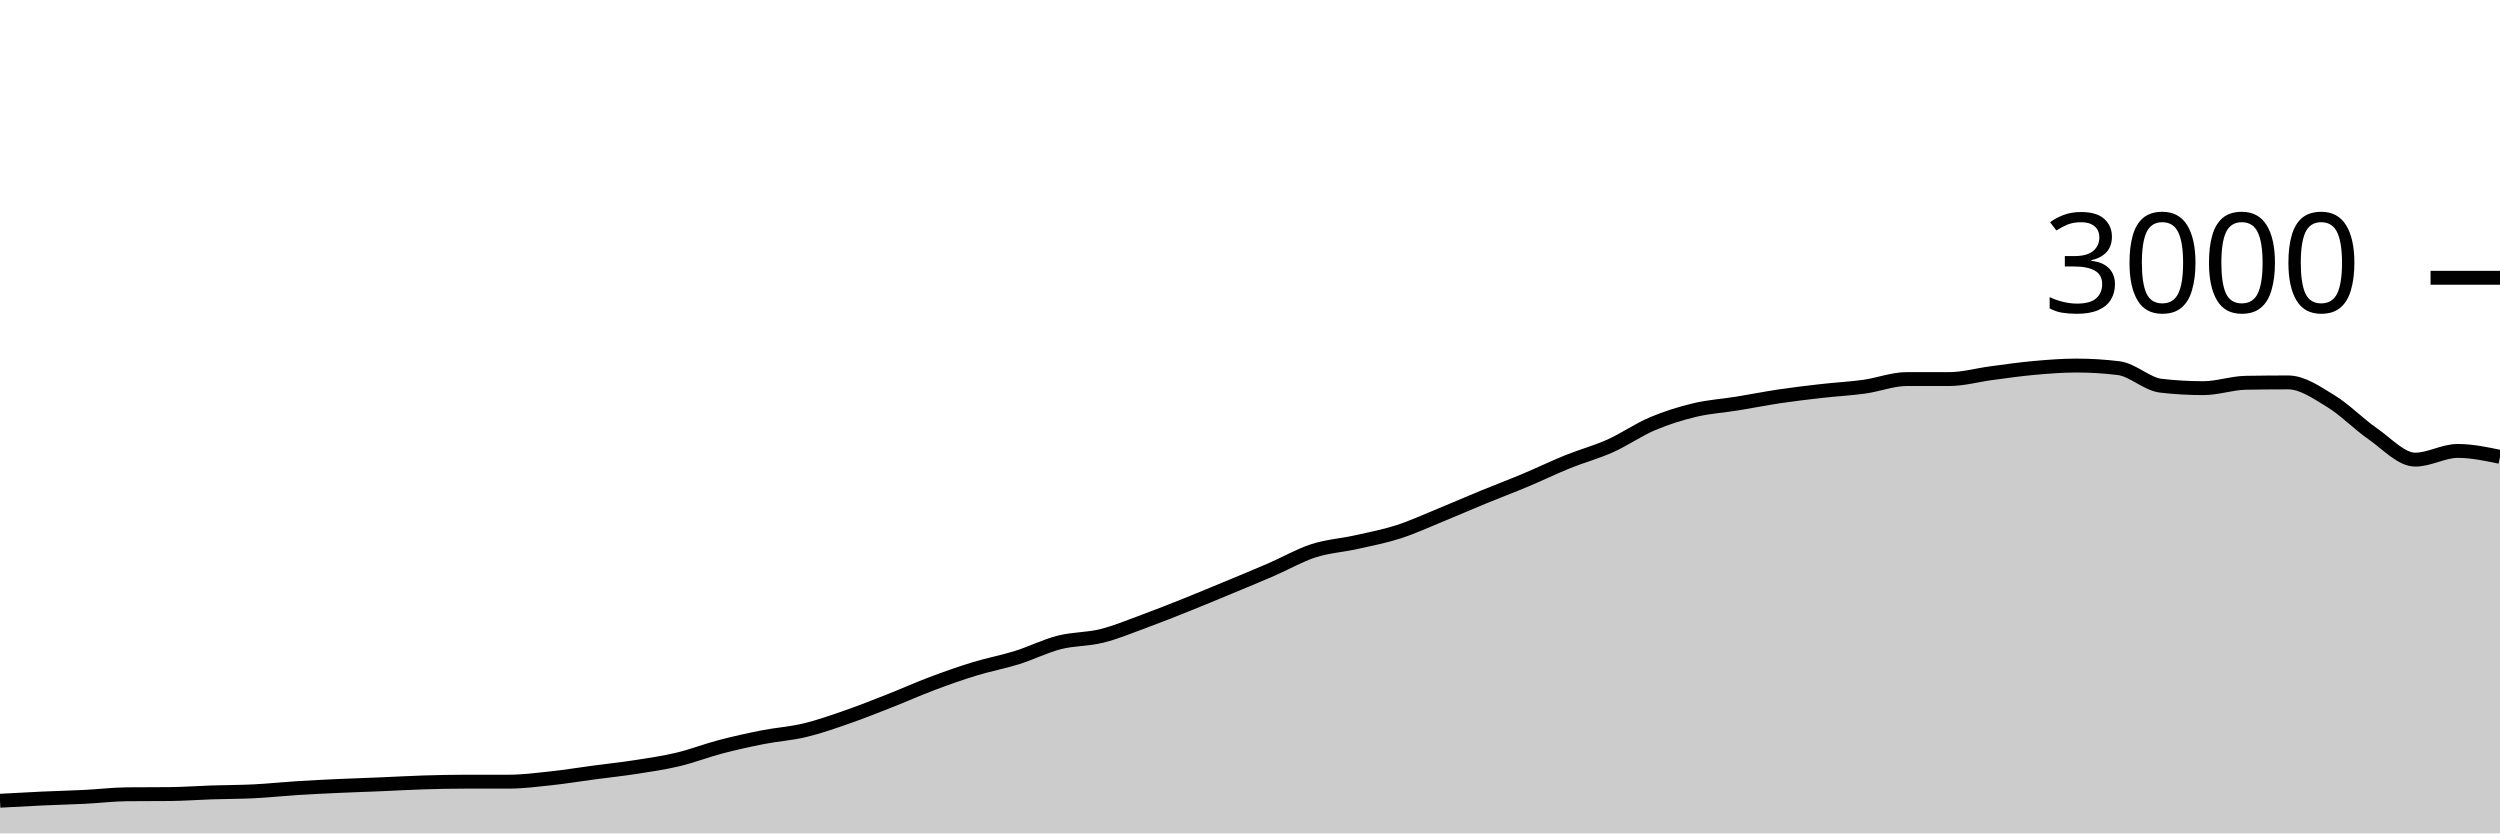
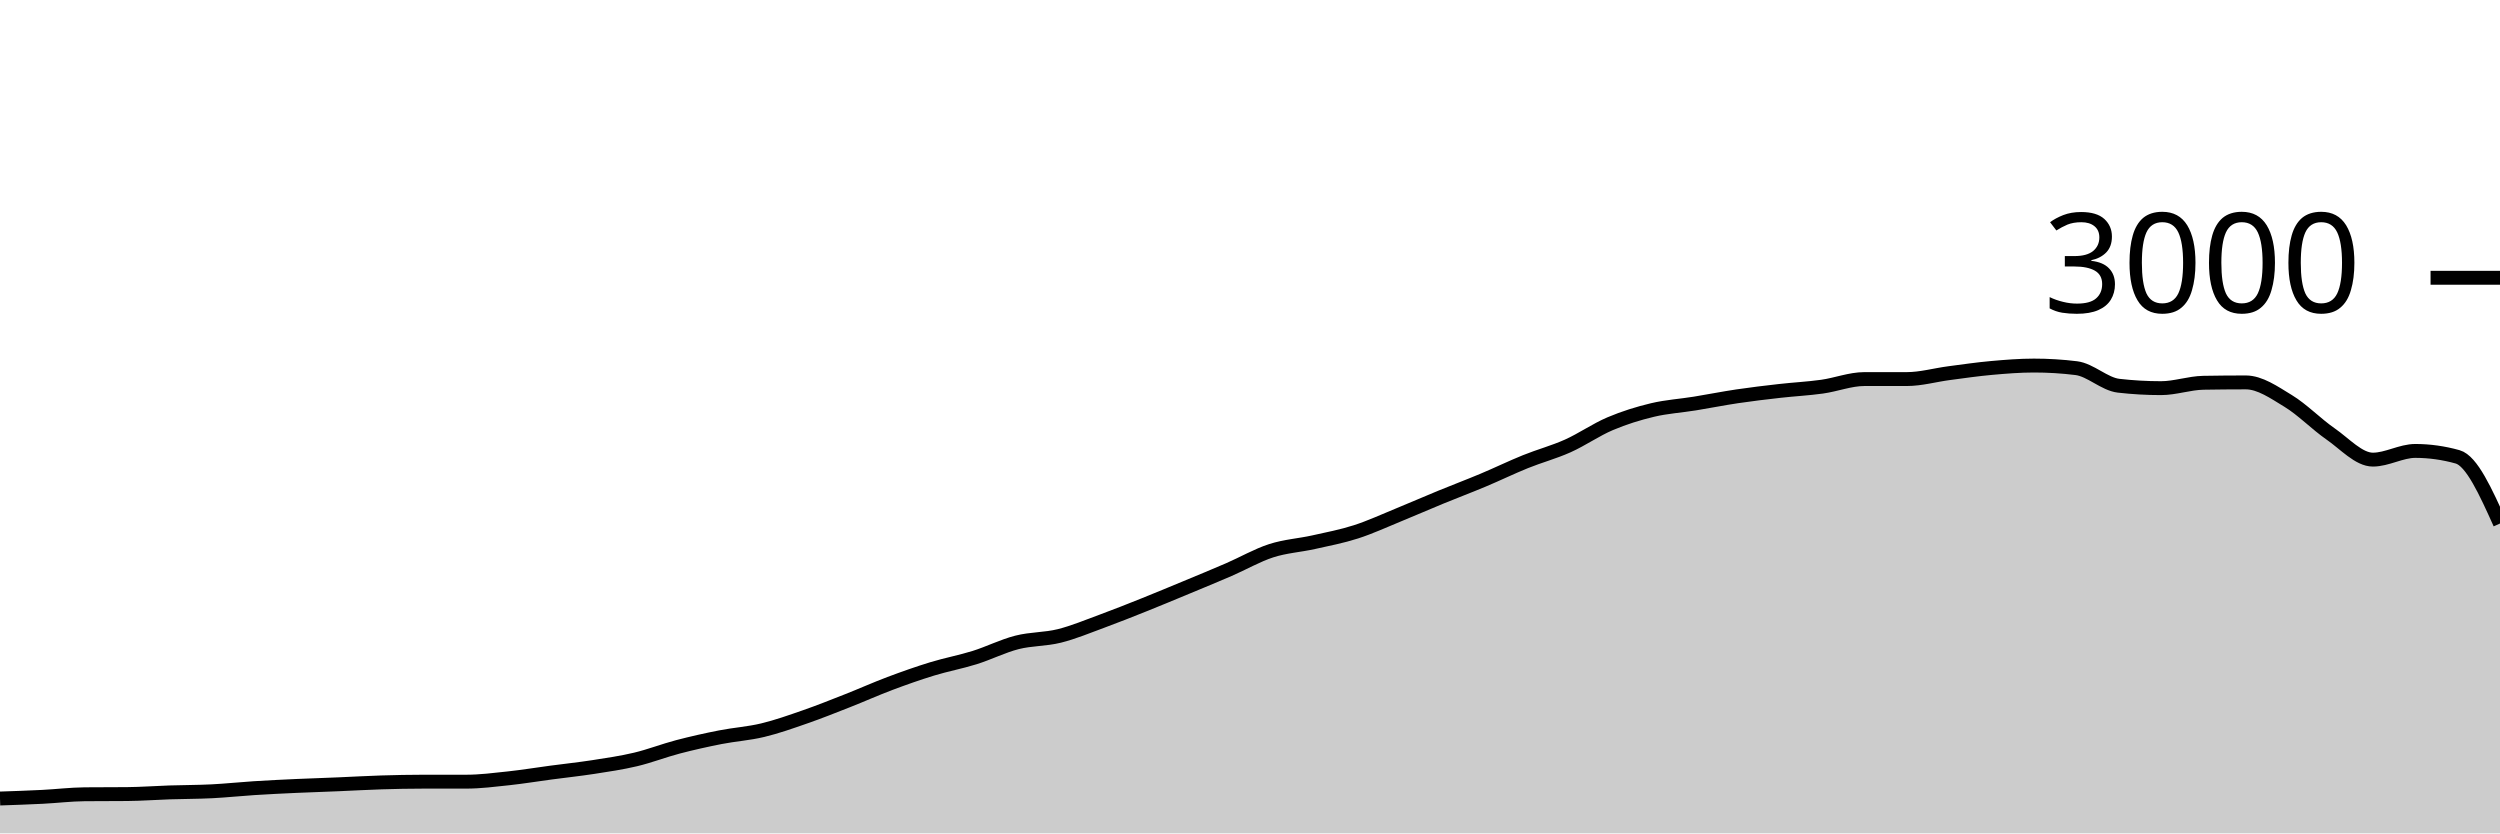
<svg xmlns="http://www.w3.org/2000/svg" viewBox="0 0 180 60">
  <g transform="translate(0,20)">
-     <path class="area" fill="rgba(0, 0, 0, 0.2)" d="M0,37.653C1.017,37.597,2.034,37.54,3.051,37.493C4.068,37.447,5.085,37.424,6.102,37.373C7.119,37.322,8.136,37.196,9.153,37.187C10.169,37.178,11.186,37.182,12.203,37.173C13.22,37.164,14.237,37.087,15.254,37.053C16.271,37.02,17.288,37.024,18.305,36.973C19.322,36.922,20.339,36.811,21.356,36.747C22.373,36.682,23.39,36.633,24.407,36.587C25.424,36.54,26.441,36.509,27.458,36.467C28.475,36.424,29.492,36.364,30.508,36.333C31.525,36.302,32.542,36.28,33.559,36.28C34.576,36.28,35.593,36.28,36.61,36.28C37.627,36.28,38.644,36.149,39.661,36.04C40.678,35.931,41.695,35.762,42.712,35.627C43.729,35.491,44.746,35.384,45.763,35.227C46.78,35.069,47.797,34.922,48.814,34.68C49.831,34.438,50.847,34.04,51.864,33.773C52.881,33.507,53.898,33.28,54.915,33.08C55.932,32.88,56.949,32.818,57.966,32.573C58.983,32.329,60,31.967,61.017,31.613C62.034,31.26,63.051,30.853,64.068,30.453C65.085,30.053,66.102,29.596,67.119,29.213C68.136,28.831,69.153,28.471,70.169,28.16C71.186,27.849,72.203,27.664,73.22,27.347C74.237,27.029,75.254,26.513,76.271,26.253C77.288,25.993,78.305,26.04,79.322,25.787C80.339,25.533,81.356,25.107,82.373,24.733C83.39,24.36,84.407,23.953,85.424,23.547C86.441,23.14,87.458,22.716,88.475,22.293C89.492,21.871,90.508,21.453,91.525,21.013C92.542,20.573,93.559,19.982,94.576,19.653C95.593,19.324,96.61,19.267,97.627,19.04C98.644,18.813,99.661,18.62,100.678,18.293C101.695,17.967,102.712,17.496,103.729,17.08C104.746,16.664,105.763,16.218,106.78,15.8C107.797,15.382,108.814,15,109.831,14.573C110.847,14.147,111.864,13.651,112.881,13.24C113.898,12.829,114.915,12.562,115.932,12.107C116.949,11.651,117.966,10.938,118.983,10.507C120,10.076,121.017,9.762,122.034,9.52C123.051,9.278,124.068,9.218,125.085,9.053C126.102,8.889,127.119,8.684,128.136,8.533C129.153,8.382,130.169,8.262,131.186,8.147C132.203,8.031,133.22,7.982,134.237,7.84C135.254,7.698,136.271,7.293,137.288,7.293C138.305,7.293,139.322,7.293,140.339,7.293C141.356,7.293,142.373,7,143.39,6.867C144.407,6.733,145.424,6.584,146.441,6.493C147.458,6.402,148.475,6.32,149.492,6.32C150.508,6.32,151.525,6.382,152.542,6.507C153.559,6.631,154.576,7.658,155.593,7.773C156.61,7.889,157.627,7.947,158.644,7.947C159.661,7.947,160.678,7.578,161.695,7.56C162.712,7.542,163.729,7.533,164.746,7.533C165.763,7.533,166.78,8.249,167.797,8.867C168.814,9.484,169.831,10.536,170.847,11.24C171.864,11.944,172.881,13.093,173.898,13.093C174.915,13.093,175.932,12.467,176.949,12.467C177.966,12.467,178.983,12.68,180,12.893L180,40C178.983,40,177.966,40,176.949,40C175.932,40,174.915,40,173.898,40C172.881,40,171.864,40,170.847,40C169.831,40,168.814,40,167.797,40C166.78,40,165.763,40,164.746,40C163.729,40,162.712,40,161.695,40C160.678,40,159.661,40,158.644,40C157.627,40,156.61,40,155.593,40C154.576,40,153.559,40,152.542,40C151.525,40,150.508,40,149.492,40C148.475,40,147.458,40,146.441,40C145.424,40,144.407,40,143.39,40C142.373,40,141.356,40,140.339,40C139.322,40,138.305,40,137.288,40C136.271,40,135.254,40,134.237,40C133.22,40,132.203,40,131.186,40C130.169,40,129.153,40,128.136,40C127.119,40,126.102,40,125.085,40C124.068,40,123.051,40,122.034,40C121.017,40,120,40,118.983,40C117.966,40,116.949,40,115.932,40C114.915,40,113.898,40,112.881,40C111.864,40,110.847,40,109.831,40C108.814,40,107.797,40,106.78,40C105.763,40,104.746,40,103.729,40C102.712,40,101.695,40,100.678,40C99.661,40,98.644,40,97.627,40C96.61,40,95.593,40,94.576,40C93.559,40,92.542,40,91.525,40C90.508,40,89.492,40,88.475,40C87.458,40,86.441,40,85.424,40C84.407,40,83.39,40,82.373,40C81.356,40,80.339,40,79.322,40C78.305,40,77.288,40,76.271,40C75.254,40,74.237,40,73.22,40C72.203,40,71.186,40,70.169,40C69.153,40,68.136,40,67.119,40C66.102,40,65.085,40,64.068,40C63.051,40,62.034,40,61.017,40C60,40,58.983,40,57.966,40C56.949,40,55.932,40,54.915,40C53.898,40,52.881,40,51.864,40C50.847,40,49.831,40,48.814,40C47.797,40,46.78,40,45.763,40C44.746,40,43.729,40,42.712,40C41.695,40,40.678,40,39.661,40C38.644,40,37.627,40,36.61,40C35.593,40,34.576,40,33.559,40C32.542,40,31.525,40,30.508,40C29.492,40,28.475,40,27.458,40C26.441,40,25.424,40,24.407,40C23.39,40,22.373,40,21.356,40C20.339,40,19.322,40,18.305,40C17.288,40,16.271,40,15.254,40C14.237,40,13.22,40,12.203,40C11.186,40,10.169,40,9.153,40C8.136,40,7.119,40,6.102,40C5.085,40,4.068,40,3.051,40C2.034,40,1.017,40,0,40Z" />
-     <path class="line" stroke="black" fill="none" d="M0,37.653C1.017,37.597,2.034,37.54,3.051,37.493C4.068,37.447,5.085,37.424,6.102,37.373C7.119,37.322,8.136,37.196,9.153,37.187C10.169,37.178,11.186,37.182,12.203,37.173C13.22,37.164,14.237,37.087,15.254,37.053C16.271,37.02,17.288,37.024,18.305,36.973C19.322,36.922,20.339,36.811,21.356,36.747C22.373,36.682,23.39,36.633,24.407,36.587C25.424,36.54,26.441,36.509,27.458,36.467C28.475,36.424,29.492,36.364,30.508,36.333C31.525,36.302,32.542,36.28,33.559,36.28C34.576,36.28,35.593,36.28,36.61,36.28C37.627,36.28,38.644,36.149,39.661,36.04C40.678,35.931,41.695,35.762,42.712,35.627C43.729,35.491,44.746,35.384,45.763,35.227C46.78,35.069,47.797,34.922,48.814,34.68C49.831,34.438,50.847,34.04,51.864,33.773C52.881,33.507,53.898,33.28,54.915,33.08C55.932,32.88,56.949,32.818,57.966,32.573C58.983,32.329,60,31.967,61.017,31.613C62.034,31.26,63.051,30.853,64.068,30.453C65.085,30.053,66.102,29.596,67.119,29.213C68.136,28.831,69.153,28.471,70.169,28.16C71.186,27.849,72.203,27.664,73.22,27.347C74.237,27.029,75.254,26.513,76.271,26.253C77.288,25.993,78.305,26.04,79.322,25.787C80.339,25.533,81.356,25.107,82.373,24.733C83.39,24.36,84.407,23.953,85.424,23.547C86.441,23.14,87.458,22.716,88.475,22.293C89.492,21.871,90.508,21.453,91.525,21.013C92.542,20.573,93.559,19.982,94.576,19.653C95.593,19.324,96.61,19.267,97.627,19.04C98.644,18.813,99.661,18.62,100.678,18.293C101.695,17.967,102.712,17.496,103.729,17.08C104.746,16.664,105.763,16.218,106.78,15.8C107.797,15.382,108.814,15,109.831,14.573C110.847,14.147,111.864,13.651,112.881,13.24C113.898,12.829,114.915,12.562,115.932,12.107C116.949,11.651,117.966,10.938,118.983,10.507C120,10.076,121.017,9.762,122.034,9.52C123.051,9.278,124.068,9.218,125.085,9.053C126.102,8.889,127.119,8.684,128.136,8.533C129.153,8.382,130.169,8.262,131.186,8.147C132.203,8.031,133.22,7.982,134.237,7.84C135.254,7.698,136.271,7.293,137.288,7.293C138.305,7.293,139.322,7.293,140.339,7.293C141.356,7.293,142.373,7,143.39,6.867C144.407,6.733,145.424,6.584,146.441,6.493C147.458,6.402,148.475,6.32,149.492,6.32C150.508,6.32,151.525,6.382,152.542,6.507C153.559,6.631,154.576,7.658,155.593,7.773C156.61,7.889,157.627,7.947,158.644,7.947C159.661,7.947,160.678,7.578,161.695,7.56C162.712,7.542,163.729,7.533,164.746,7.533C165.763,7.533,166.78,8.249,167.797,8.867C168.814,9.484,169.831,10.536,170.847,11.24C171.864,11.944,172.881,13.093,173.898,13.093C174.915,13.093,175.932,12.467,176.949,12.467C177.966,12.467,178.983,12.68,180,12.893" />
+     <path class="area" fill="rgba(0, 0, 0, 0.2)" d="M0,37.493C1.017,37.459,2.034,37.424,3.051,37.373C4.068,37.322,5.085,37.196,6.102,37.187C7.119,37.178,8.136,37.182,9.153,37.173C10.169,37.164,11.186,37.087,12.203,37.053C13.22,37.02,14.237,37.024,15.254,36.973C16.271,36.922,17.288,36.811,18.305,36.747C19.322,36.682,20.339,36.633,21.356,36.587C22.373,36.54,23.39,36.509,24.407,36.467C25.424,36.424,26.441,36.364,27.458,36.333C28.475,36.302,29.492,36.28,30.508,36.28C31.525,36.28,32.542,36.28,33.559,36.28C34.576,36.28,35.593,36.149,36.61,36.04C37.627,35.931,38.644,35.762,39.661,35.627C40.678,35.491,41.695,35.384,42.712,35.227C43.729,35.069,44.746,34.922,45.763,34.68C46.78,34.438,47.797,34.04,48.814,33.773C49.831,33.507,50.847,33.28,51.864,33.08C52.881,32.88,53.898,32.818,54.915,32.573C55.932,32.329,56.949,31.967,57.966,31.613C58.983,31.26,60,30.853,61.017,30.453C62.034,30.053,63.051,29.596,64.068,29.213C65.085,28.831,66.102,28.471,67.119,28.16C68.136,27.849,69.153,27.664,70.169,27.347C71.186,27.029,72.203,26.513,73.22,26.253C74.237,25.993,75.254,26.04,76.271,25.787C77.288,25.533,78.305,25.107,79.322,24.733C80.339,24.36,81.356,23.953,82.373,23.547C83.39,23.14,84.407,22.716,85.424,22.293C86.441,21.871,87.458,21.453,88.475,21.013C89.492,20.573,90.508,19.982,91.525,19.653C92.542,19.324,93.559,19.267,94.576,19.04C95.593,18.813,96.61,18.62,97.627,18.293C98.644,17.967,99.661,17.496,100.678,17.08C101.695,16.664,102.712,16.218,103.729,15.8C104.746,15.382,105.763,15,106.78,14.573C107.797,14.147,108.814,13.651,109.831,13.24C110.847,12.829,111.864,12.562,112.881,12.107C113.898,11.651,114.915,10.938,115.932,10.507C116.949,10.076,117.966,9.762,118.983,9.52C120,9.278,121.017,9.218,122.034,9.053C123.051,8.889,124.068,8.684,125.085,8.533C126.102,8.382,127.119,8.262,128.136,8.147C129.153,8.031,130.169,7.982,131.186,7.84C132.203,7.698,133.22,7.293,134.237,7.293C135.254,7.293,136.271,7.293,137.288,7.293C138.305,7.293,139.322,7,140.339,6.867C141.356,6.733,142.373,6.584,143.39,6.493C144.407,6.402,145.424,6.32,146.441,6.32C147.458,6.32,148.475,6.382,149.492,6.507C150.508,6.631,151.525,7.658,152.542,7.773C153.559,7.889,154.576,7.947,155.593,7.947C156.61,7.947,157.627,7.578,158.644,7.56C159.661,7.542,160.678,7.533,161.695,7.533C162.712,7.533,163.729,8.249,164.746,8.867C165.763,9.484,166.78,10.536,167.797,11.24C168.814,11.944,169.831,13.093,170.847,13.093C171.864,13.093,172.881,12.467,173.898,12.467C174.915,12.467,175.932,12.609,176.949,12.893C177.966,13.178,178.983,15.436,180,17.693L180,40C178.983,40,177.966,40,176.949,40C175.932,40,174.915,40,173.898,40C172.881,40,171.864,40,170.847,40C169.831,40,168.814,40,167.797,40C166.78,40,165.763,40,164.746,40C163.729,40,162.712,40,161.695,40C160.678,40,159.661,40,158.644,40C157.627,40,156.61,40,155.593,40C154.576,40,153.559,40,152.542,40C151.525,40,150.508,40,149.492,40C148.475,40,147.458,40,146.441,40C145.424,40,144.407,40,143.39,40C142.373,40,141.356,40,140.339,40C139.322,40,138.305,40,137.288,40C136.271,40,135.254,40,134.237,40C133.22,40,132.203,40,131.186,40C130.169,40,129.153,40,128.136,40C127.119,40,126.102,40,125.085,40C124.068,40,123.051,40,122.034,40C121.017,40,120,40,118.983,40C117.966,40,116.949,40,115.932,40C114.915,40,113.898,40,112.881,40C111.864,40,110.847,40,109.831,40C108.814,40,107.797,40,106.78,40C105.763,40,104.746,40,103.729,40C102.712,40,101.695,40,100.678,40C99.661,40,98.644,40,97.627,40C96.61,40,95.593,40,94.576,40C93.559,40,92.542,40,91.525,40C90.508,40,89.492,40,88.475,40C87.458,40,86.441,40,85.424,40C84.407,40,83.39,40,82.373,40C81.356,40,80.339,40,79.322,40C78.305,40,77.288,40,76.271,40C75.254,40,74.237,40,73.22,40C72.203,40,71.186,40,70.169,40C69.153,40,68.136,40,67.119,40C66.102,40,65.085,40,64.068,40C63.051,40,62.034,40,61.017,40C60,40,58.983,40,57.966,40C56.949,40,55.932,40,54.915,40C53.898,40,52.881,40,51.864,40C50.847,40,49.831,40,48.814,40C47.797,40,46.78,40,45.763,40C44.746,40,43.729,40,42.712,40C41.695,40,40.678,40,39.661,40C38.644,40,37.627,40,36.61,40C35.593,40,34.576,40,33.559,40C32.542,40,31.525,40,30.508,40C29.492,40,28.475,40,27.458,40C26.441,40,25.424,40,24.407,40C23.39,40,22.373,40,21.356,40C20.339,40,19.322,40,18.305,40C17.288,40,16.271,40,15.254,40C14.237,40,13.22,40,12.203,40C11.186,40,10.169,40,9.153,40C8.136,40,7.119,40,6.102,40C5.085,40,4.068,40,3.051,40C2.034,40,1.017,40,0,40Z" />
+     <path class="line" stroke="black" fill="none" d="M0,37.493C1.017,37.459,2.034,37.424,3.051,37.373C4.068,37.322,5.085,37.196,6.102,37.187C7.119,37.178,8.136,37.182,9.153,37.173C10.169,37.164,11.186,37.087,12.203,37.053C13.22,37.02,14.237,37.024,15.254,36.973C16.271,36.922,17.288,36.811,18.305,36.747C19.322,36.682,20.339,36.633,21.356,36.587C22.373,36.54,23.39,36.509,24.407,36.467C25.424,36.424,26.441,36.364,27.458,36.333C28.475,36.302,29.492,36.28,30.508,36.28C31.525,36.28,32.542,36.28,33.559,36.28C34.576,36.28,35.593,36.149,36.61,36.04C37.627,35.931,38.644,35.762,39.661,35.627C40.678,35.491,41.695,35.384,42.712,35.227C43.729,35.069,44.746,34.922,45.763,34.68C46.78,34.438,47.797,34.04,48.814,33.773C49.831,33.507,50.847,33.28,51.864,33.08C52.881,32.88,53.898,32.818,54.915,32.573C55.932,32.329,56.949,31.967,57.966,31.613C58.983,31.26,60,30.853,61.017,30.453C62.034,30.053,63.051,29.596,64.068,29.213C65.085,28.831,66.102,28.471,67.119,28.16C68.136,27.849,69.153,27.664,70.169,27.347C71.186,27.029,72.203,26.513,73.22,26.253C74.237,25.993,75.254,26.04,76.271,25.787C77.288,25.533,78.305,25.107,79.322,24.733C80.339,24.36,81.356,23.953,82.373,23.547C83.39,23.14,84.407,22.716,85.424,22.293C86.441,21.871,87.458,21.453,88.475,21.013C89.492,20.573,90.508,19.982,91.525,19.653C92.542,19.324,93.559,19.267,94.576,19.04C95.593,18.813,96.61,18.62,97.627,18.293C98.644,17.967,99.661,17.496,100.678,17.08C101.695,16.664,102.712,16.218,103.729,15.8C104.746,15.382,105.763,15,106.78,14.573C107.797,14.147,108.814,13.651,109.831,13.24C110.847,12.829,111.864,12.562,112.881,12.107C113.898,11.651,114.915,10.938,115.932,10.507C116.949,10.076,117.966,9.762,118.983,9.52C120,9.278,121.017,9.218,122.034,9.053C123.051,8.889,124.068,8.684,125.085,8.533C126.102,8.382,127.119,8.262,128.136,8.147C129.153,8.031,130.169,7.982,131.186,7.84C132.203,7.698,133.22,7.293,134.237,7.293C135.254,7.293,136.271,7.293,137.288,7.293C138.305,7.293,139.322,7,140.339,6.867C141.356,6.733,142.373,6.584,143.39,6.493C144.407,6.402,145.424,6.32,146.441,6.32C147.458,6.32,148.475,6.382,149.492,6.507C150.508,6.631,151.525,7.658,152.542,7.773C153.559,7.889,154.576,7.947,155.593,7.947C156.61,7.947,157.627,7.578,158.644,7.56C159.661,7.542,160.678,7.533,161.695,7.533C162.712,7.533,163.729,8.249,164.746,8.867C165.763,9.484,166.78,10.536,167.797,11.24C168.814,11.944,169.831,13.093,170.847,13.093C171.864,13.093,172.881,12.467,173.898,12.467C174.915,12.467,175.932,12.609,176.949,12.893C177.966,13.178,178.983,15.436,180,17.693" />
    <path class="axis-ceiling" stroke-width="1" stroke="black" fill="none" d="M175,0L180,0" />
    <text class="axis-ceiling-label" font-family="sans-serif" text-anchor="end" font-size="10px" x="170" y="2.5">3000</text>
  </g>
</svg>
